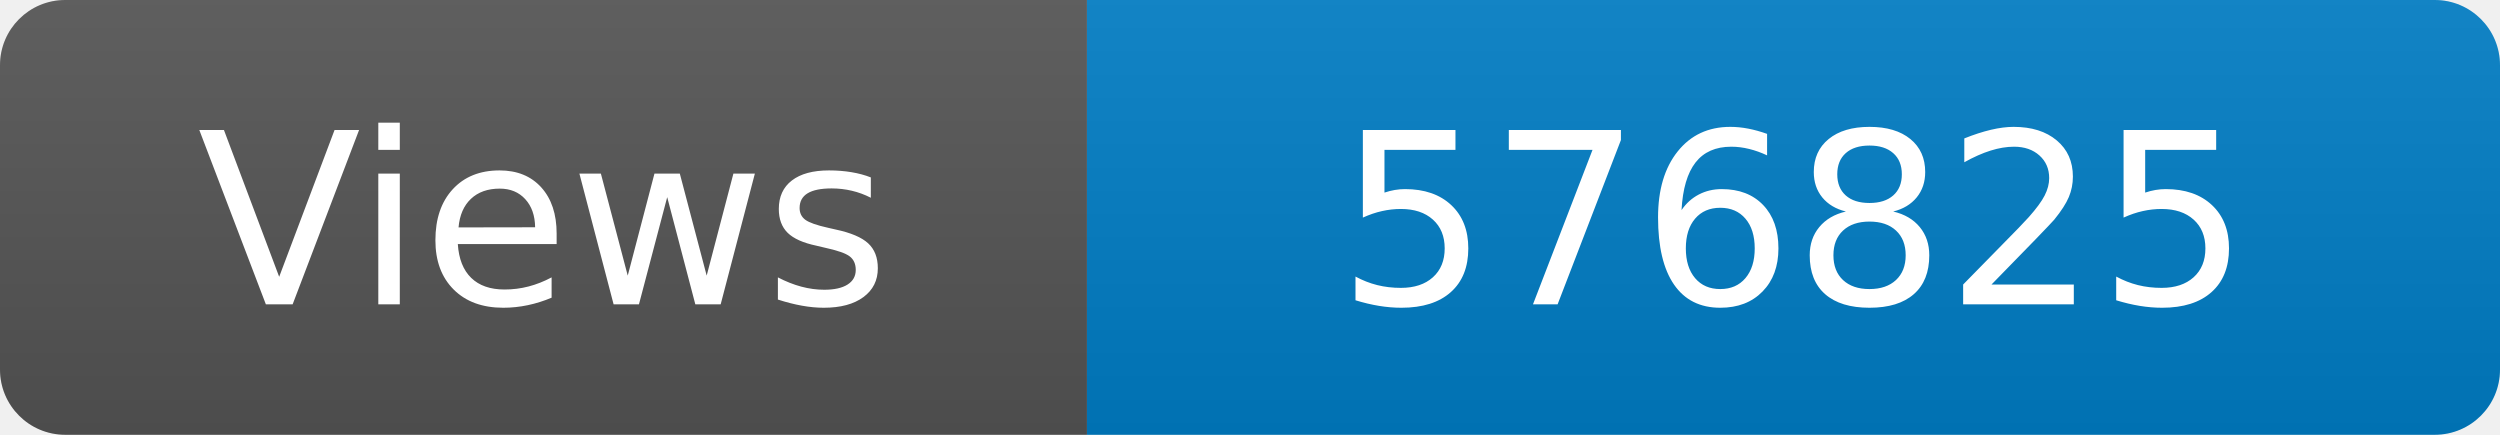
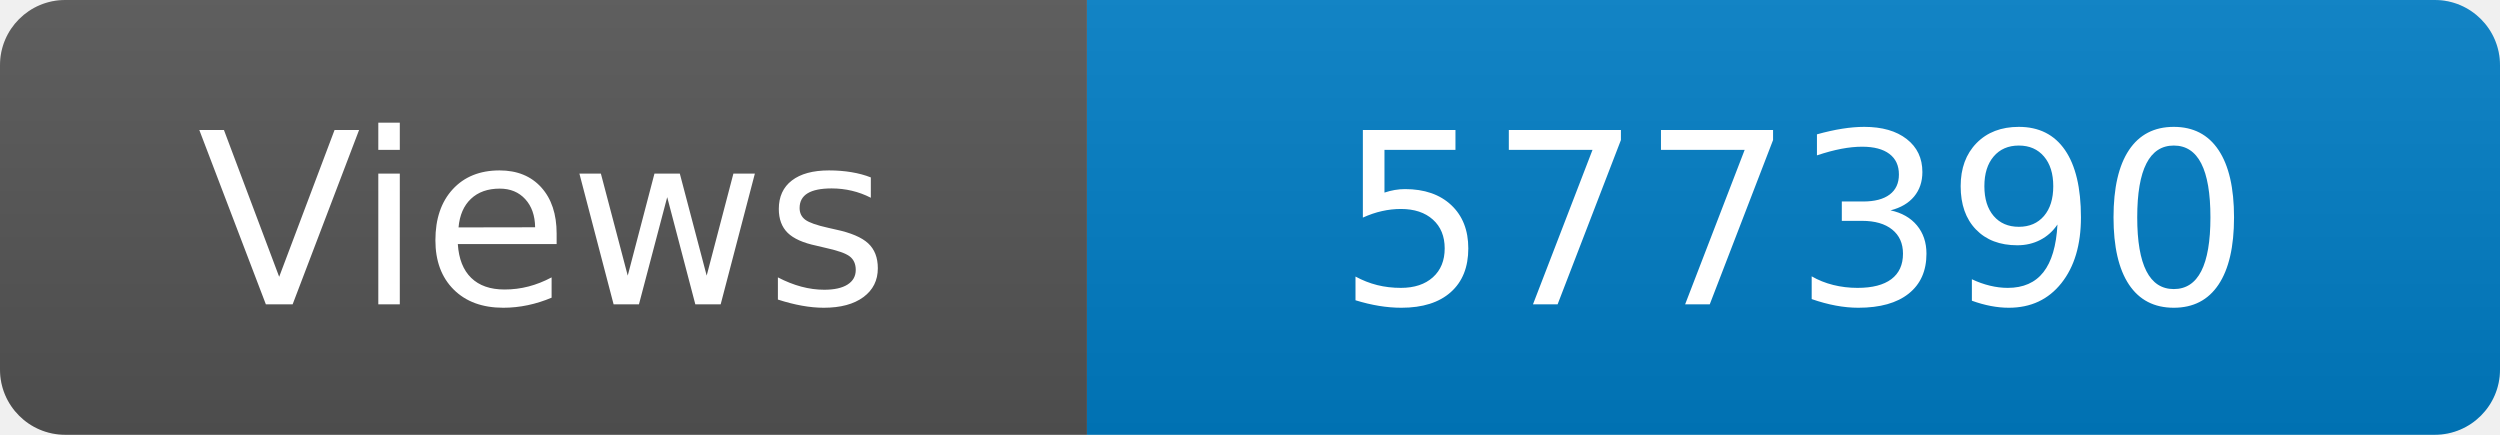
<svg xmlns="http://www.w3.org/2000/svg" width="115" height="20" role="img" aria-label="Maintained?: yes">
  <linearGradient id="s" x2="0" y2="100%">
    <stop offset="0" stop-color="#bbb" stop-opacity=".1" />
    <stop offset="1" stop-opacity=".1" />
  </linearGradient>
  <clipPath id="r">
    <rect width="115" height="20" rx="3" fill="#fff" />
  </clipPath>
  <g clip-path="url(#r)">
    <rect width="50" height="20" fill="#555" />
    <rect x="50" width="160" height="20" fill="#007ec6" />
    <rect width="115" height="20" fill="url(#s)" />
  </g>
  <g fill="#fff" text-anchor="middle" font-family="Verdana,Geneva,DejaVu Sans,sans-serif" font-size="110">
    <text x="250" y="140" transform="scale(.1)" fill="#fff">Views</text>
-     <text x="825" y="140" transform="scale(.1)" fill="#fff">576825</text>
+     <text x="825" y="140" transform="scale(.1)" fill="#fff">577390</text>
  </g>
</svg>
